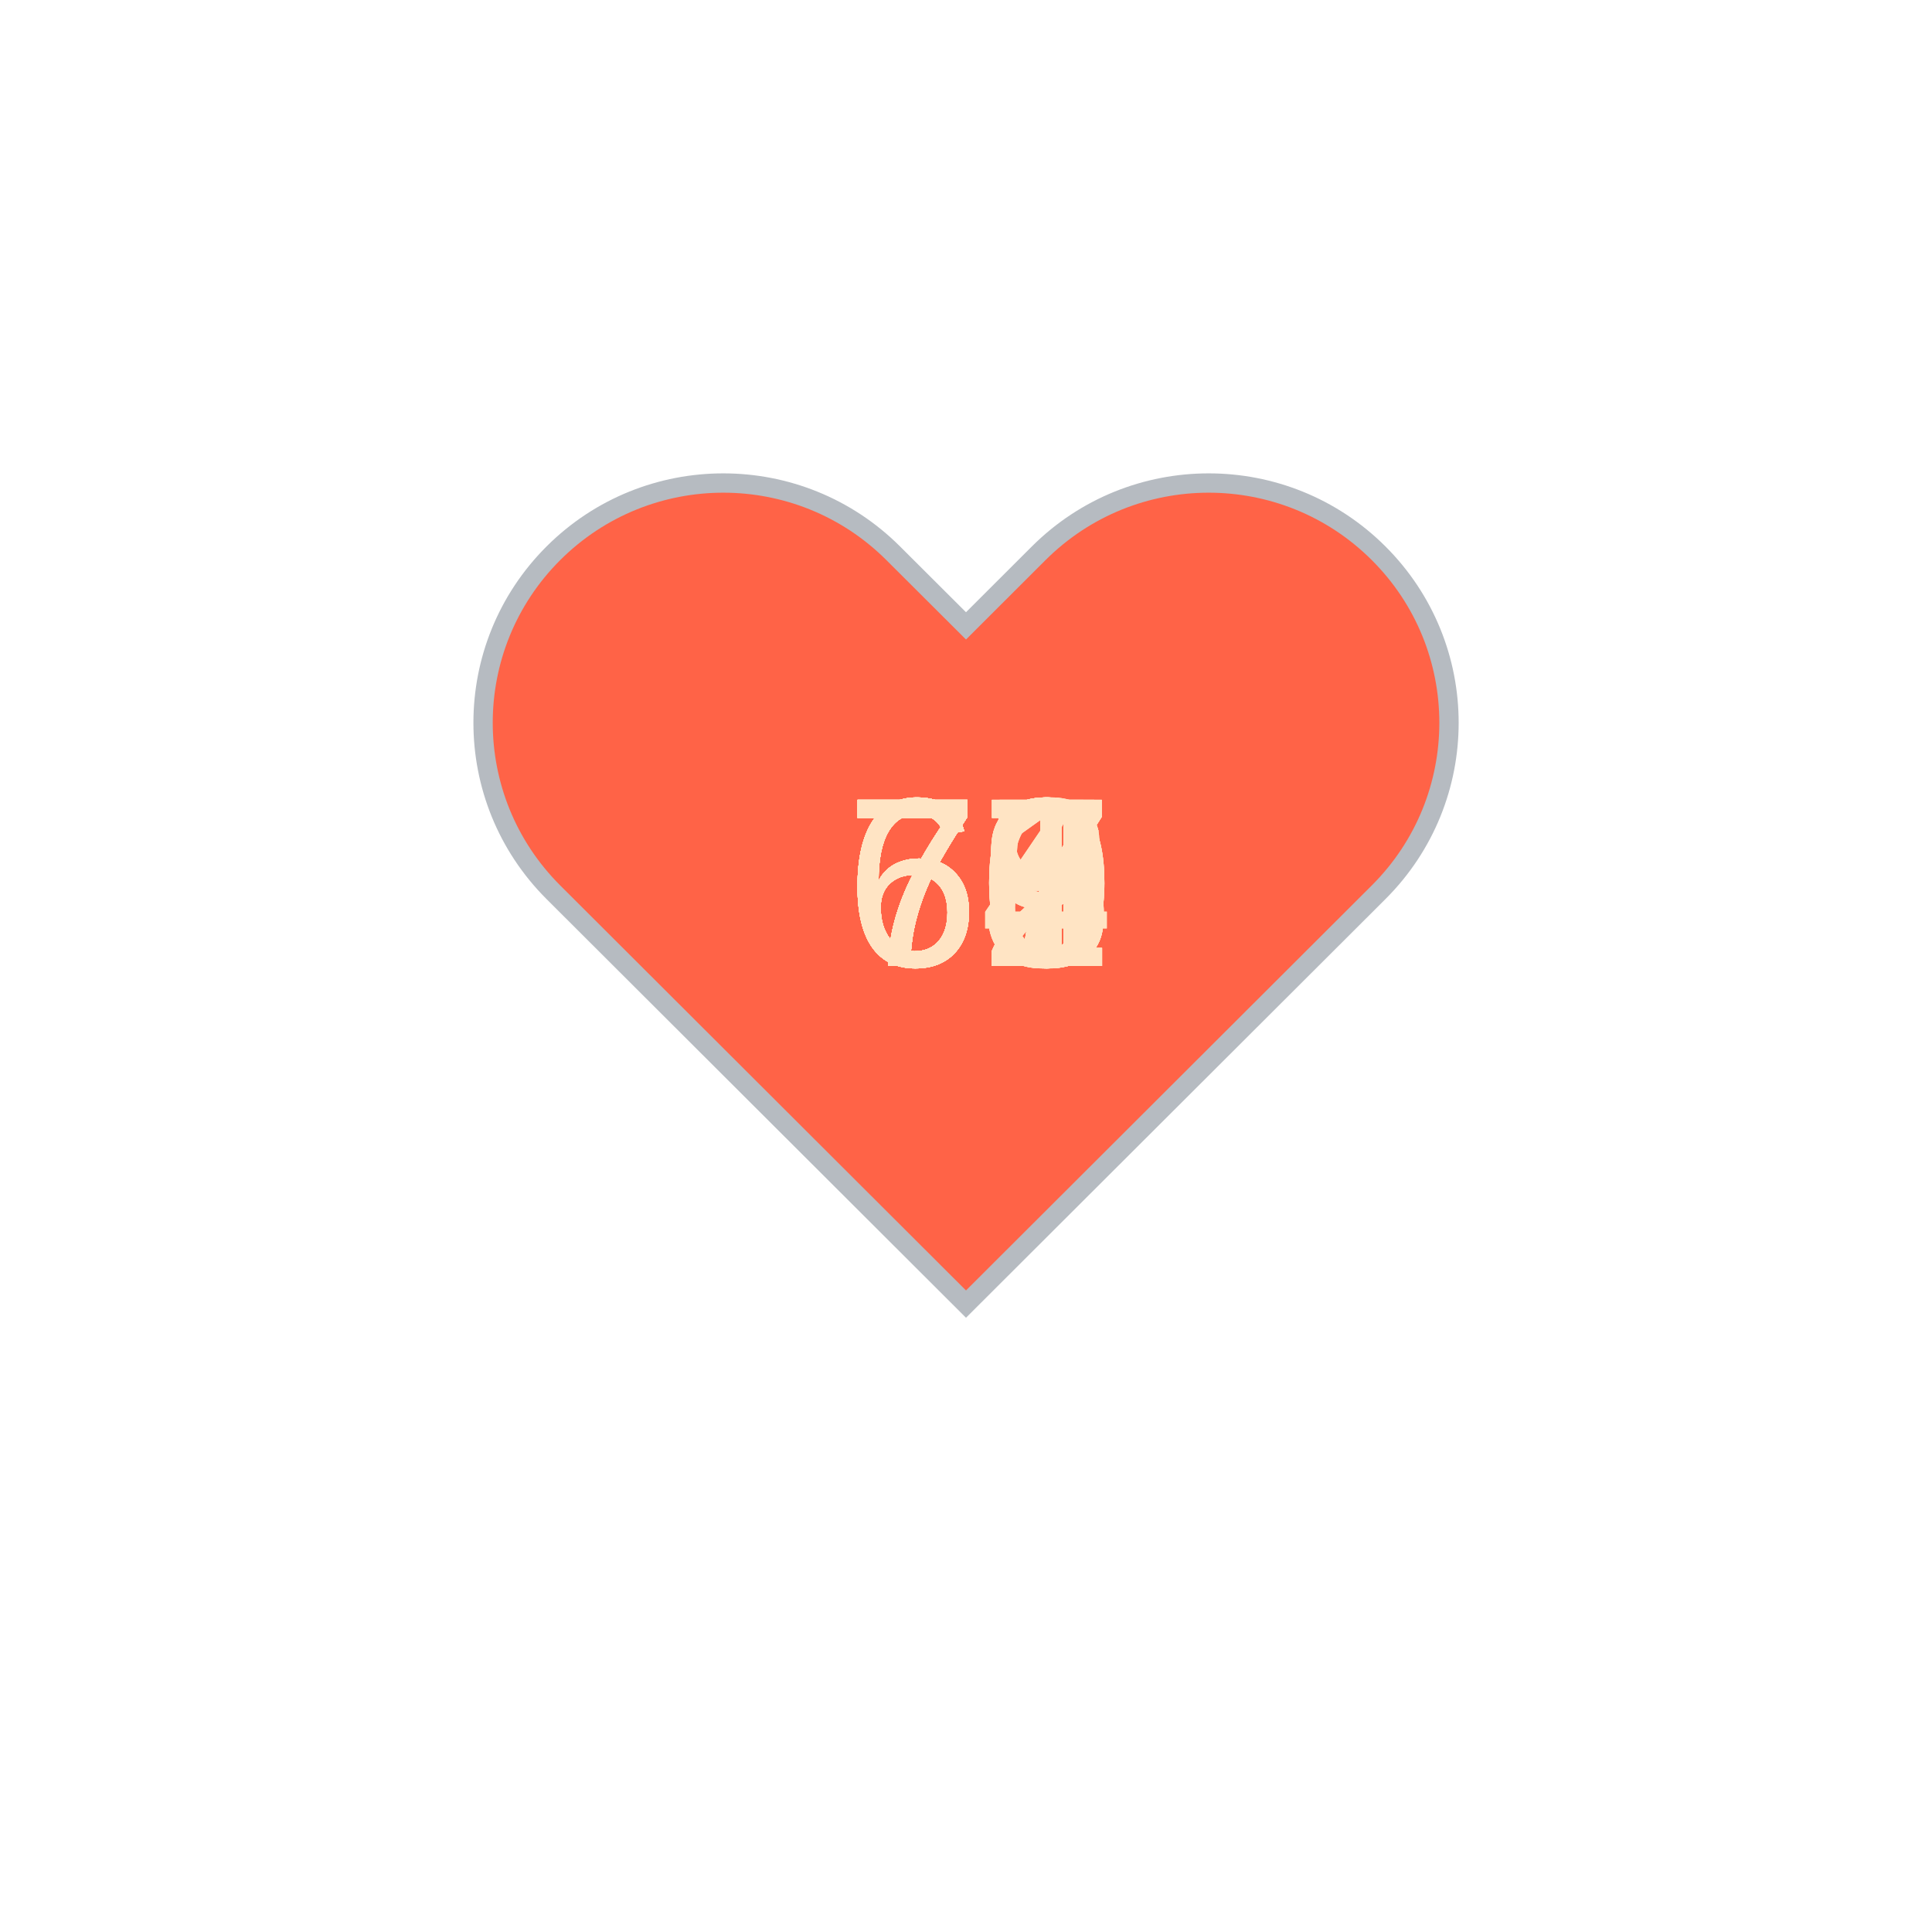
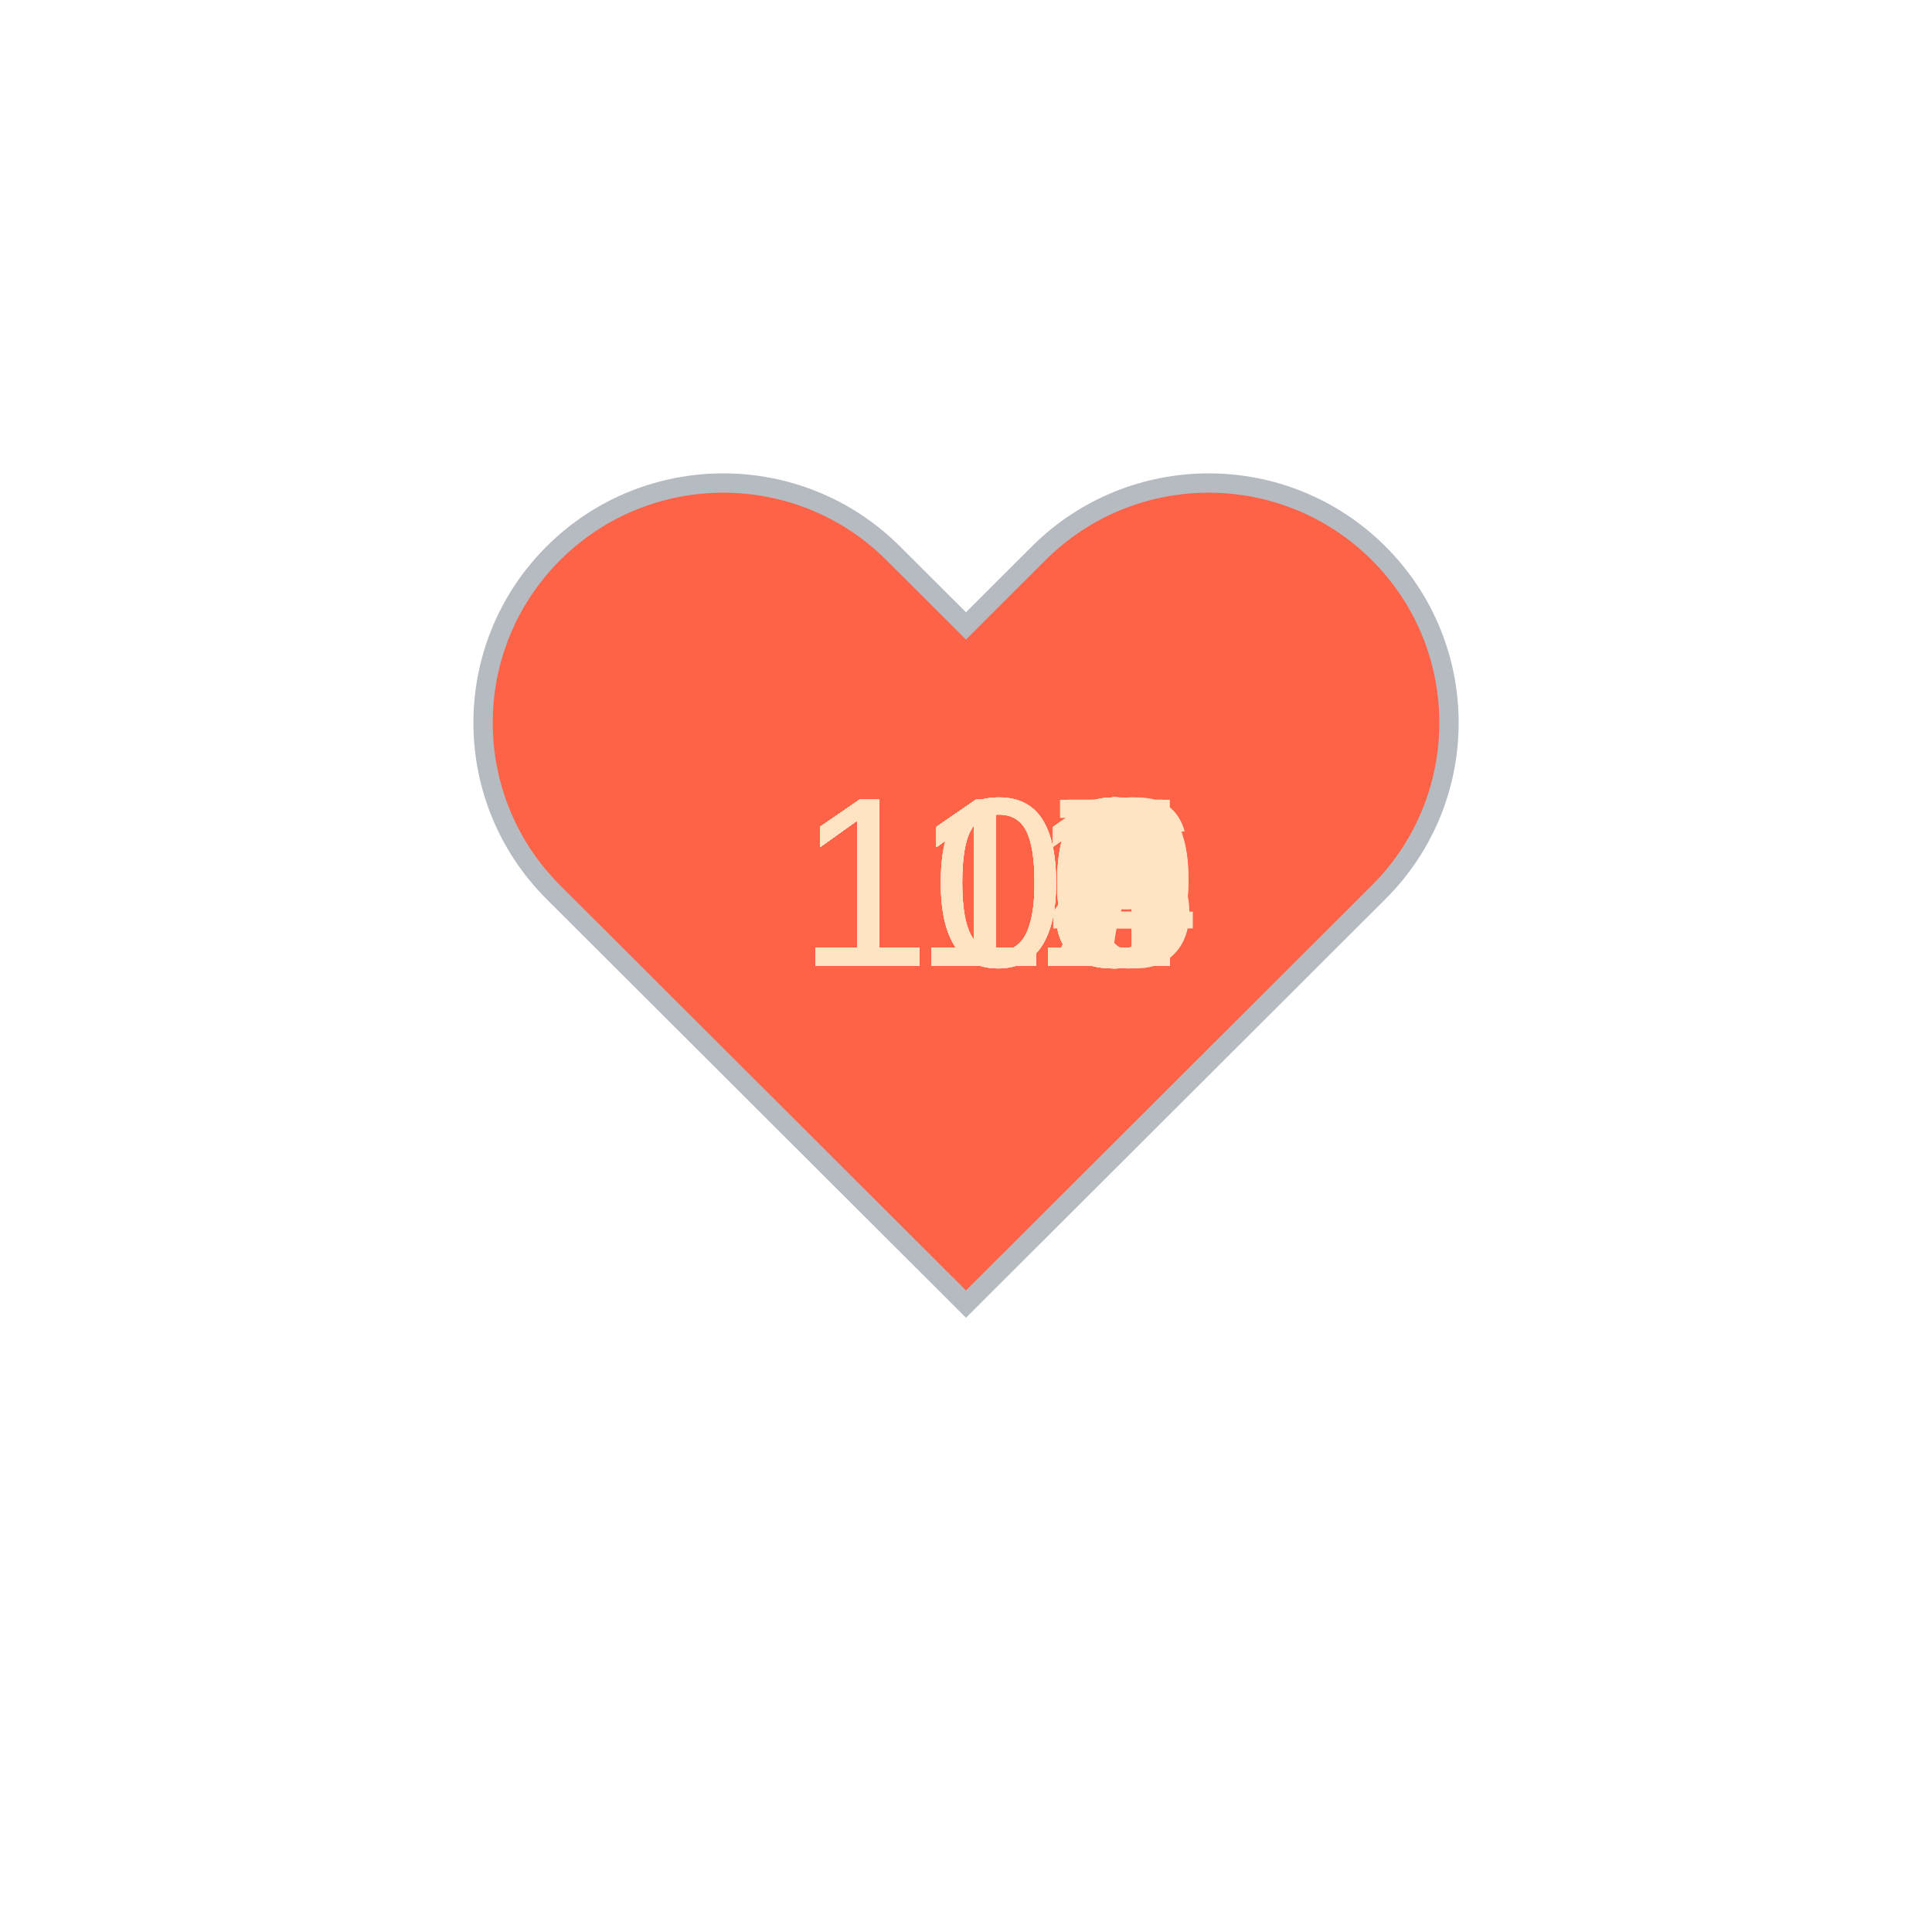
<svg xmlns="http://www.w3.org/2000/svg" baseProfile="full" height="150" version="1.1" viewBox="0,0,200,200" width="150">
  <defs />
  <g transform="translate(100 100)">
    <path d="M92.71,7.27L92.71,7.27c-9.71-9.69-25.46-9.69-35.18,0L50,14.79l-7.54-7.52C32.75-2.42,17-2.42,7.29,7.27v0 c-9.71,9.69-9.71,25.41,0,35.1L50,85l42.71-42.63C102.43,32.68,102.43,16.96,92.71,7.27z" fill="tomato" stroke="#B6BBC1" stroke-width="2" transform="translate(-50 -50)" />
    <animateTransform additive="sum" attributeName="transform" dur="1.2s" repeatCount="indefinite" type="scale" values="1; 1.5; 1.25; 1.5; 1.5; 1;" />
-     <text fill="bisque" style="font-size:25px; font-family:Arial" transform="translate(-12.5 0)">62<animate attributeName="visibility" dur="36.0s" keyTimes="0;0.03;0.07;0.1;0.13;0.17;0.2;0.23;0.27;0.3;0.33;0.37;0.4;0.43;0.47;0.5;0.53;0.57;0.6;0.63;0.67;0.7;0.73;0.77;0.8;0.83;0.87;0.9;0.93;0.97;1.0" repeatCount="indefinite" values="visible;hidden;hidden;hidden;hidden;hidden;hidden;hidden;hidden;hidden;hidden;hidden;hidden;hidden;hidden;hidden;hidden;hidden;hidden;hidden;hidden;hidden;hidden;hidden;hidden;hidden;hidden;hidden;hidden;hidden;hidden" />
+     <text fill="bisque" style="font-size:25px; font-family:Arial" transform="translate(-17.5 0)">113<animate attributeName="visibility" dur="36.0s" keyTimes="0;0.03;0.07;0.1;0.13;0.17;0.2;0.23;0.27;0.3;0.33;0.37;0.4;0.43;0.47;0.5;0.53;0.57;0.6;0.63;0.67;0.7;0.73;0.77;0.8;0.83;0.87;0.9;0.93;0.97;1.0" repeatCount="indefinite" values="visible;hidden;hidden;hidden;hidden;hidden;hidden;hidden;hidden;hidden;hidden;hidden;hidden;hidden;hidden;hidden;hidden;hidden;hidden;hidden;hidden;hidden;hidden;hidden;hidden;hidden;hidden;hidden;hidden;hidden;hidden" />
    </text>
-     <text fill="bisque" style="font-size:25px; font-family:Arial" transform="translate(-12.5 0)">74<animate attributeName="visibility" dur="36.0s" keyTimes="0;0.03;0.07;0.1;0.13;0.17;0.2;0.23;0.27;0.3;0.33;0.37;0.4;0.43;0.47;0.5;0.53;0.57;0.6;0.63;0.67;0.7;0.73;0.77;0.8;0.83;0.87;0.9;0.93;0.97;1.0" repeatCount="indefinite" values="hidden;visible;hidden;hidden;hidden;hidden;hidden;hidden;hidden;hidden;hidden;hidden;hidden;hidden;hidden;hidden;hidden;hidden;hidden;hidden;hidden;hidden;hidden;hidden;hidden;hidden;hidden;hidden;hidden;hidden;hidden" />
+     <text fill="bisque" style="font-size:25px; font-family:Arial" transform="translate(-17.5 0)">115<animate attributeName="visibility" dur="36.0s" keyTimes="0;0.03;0.07;0.1;0.13;0.17;0.2;0.23;0.27;0.3;0.33;0.37;0.4;0.43;0.47;0.5;0.53;0.57;0.6;0.63;0.67;0.7;0.73;0.77;0.8;0.83;0.87;0.9;0.93;0.97;1.0" repeatCount="indefinite" values="hidden;visible;hidden;hidden;hidden;hidden;hidden;hidden;hidden;hidden;hidden;hidden;hidden;hidden;hidden;hidden;hidden;hidden;hidden;hidden;hidden;hidden;hidden;hidden;hidden;hidden;hidden;hidden;hidden;hidden;hidden" />
    </text>
-     <text fill="bisque" style="font-size:25px; font-family:Arial" transform="translate(-12.5 0)">73<animate attributeName="visibility" dur="36.0s" keyTimes="0;0.03;0.07;0.1;0.13;0.17;0.2;0.23;0.27;0.3;0.33;0.37;0.4;0.43;0.47;0.5;0.53;0.57;0.6;0.63;0.67;0.7;0.73;0.77;0.8;0.83;0.87;0.9;0.93;0.97;1.0" repeatCount="indefinite" values="hidden;hidden;visible;hidden;hidden;hidden;hidden;hidden;hidden;hidden;hidden;hidden;hidden;hidden;hidden;hidden;hidden;hidden;hidden;hidden;hidden;hidden;hidden;hidden;hidden;hidden;hidden;hidden;hidden;hidden;hidden" />
+     <text fill="bisque" style="font-size:25px; font-family:Arial" transform="translate(-17.5 0)">113<animate attributeName="visibility" dur="36.0s" keyTimes="0;0.03;0.07;0.1;0.13;0.17;0.2;0.23;0.27;0.3;0.33;0.37;0.4;0.43;0.47;0.5;0.53;0.57;0.6;0.63;0.67;0.7;0.73;0.77;0.8;0.83;0.87;0.9;0.93;0.97;1.0" repeatCount="indefinite" values="hidden;hidden;visible;hidden;hidden;hidden;hidden;hidden;hidden;hidden;hidden;hidden;hidden;hidden;hidden;hidden;hidden;hidden;hidden;hidden;hidden;hidden;hidden;hidden;hidden;hidden;hidden;hidden;hidden;hidden;hidden" />
    </text>
-     <text fill="bisque" style="font-size:25px; font-family:Arial" transform="translate(-12.5 0)">70<animate attributeName="visibility" dur="36.0s" keyTimes="0;0.03;0.07;0.1;0.13;0.17;0.2;0.23;0.27;0.3;0.33;0.37;0.4;0.43;0.47;0.5;0.53;0.57;0.6;0.63;0.67;0.7;0.73;0.77;0.8;0.83;0.87;0.9;0.93;0.97;1.0" repeatCount="indefinite" values="hidden;hidden;hidden;visible;hidden;hidden;hidden;hidden;hidden;hidden;hidden;hidden;hidden;hidden;hidden;hidden;hidden;hidden;hidden;hidden;hidden;hidden;hidden;hidden;hidden;hidden;hidden;hidden;hidden;hidden;hidden" />
+     <text fill="bisque" style="font-size:25px; font-family:Arial" transform="translate(-17.5 0)">109<animate attributeName="visibility" dur="36.0s" keyTimes="0;0.03;0.07;0.1;0.13;0.17;0.2;0.23;0.27;0.3;0.33;0.37;0.4;0.43;0.47;0.5;0.53;0.57;0.6;0.63;0.67;0.7;0.73;0.77;0.8;0.83;0.87;0.9;0.93;0.97;1.0" repeatCount="indefinite" values="hidden;hidden;hidden;visible;hidden;hidden;hidden;hidden;hidden;hidden;hidden;hidden;hidden;hidden;hidden;hidden;hidden;hidden;hidden;hidden;hidden;hidden;hidden;hidden;hidden;hidden;hidden;hidden;hidden;hidden;hidden" />
    </text>
-     <text fill="bisque" style="font-size:25px; font-family:Arial" transform="translate(-12.5 0)">73<animate attributeName="visibility" dur="36.0s" keyTimes="0;0.03;0.07;0.1;0.13;0.17;0.2;0.23;0.27;0.3;0.33;0.37;0.4;0.43;0.47;0.5;0.53;0.57;0.6;0.63;0.67;0.7;0.73;0.77;0.8;0.83;0.87;0.9;0.93;0.97;1.0" repeatCount="indefinite" values="hidden;hidden;hidden;hidden;visible;hidden;hidden;hidden;hidden;hidden;hidden;hidden;hidden;hidden;hidden;hidden;hidden;hidden;hidden;hidden;hidden;hidden;hidden;hidden;hidden;hidden;hidden;hidden;hidden;hidden;hidden" />
+     <text fill="bisque" style="font-size:25px; font-family:Arial" transform="translate(-17.5 0)">112<animate attributeName="visibility" dur="36.0s" keyTimes="0;0.03;0.07;0.1;0.13;0.17;0.2;0.23;0.27;0.3;0.33;0.37;0.4;0.43;0.47;0.5;0.53;0.57;0.6;0.63;0.67;0.7;0.73;0.77;0.8;0.83;0.87;0.9;0.93;0.97;1.0" repeatCount="indefinite" values="hidden;hidden;hidden;hidden;visible;hidden;hidden;hidden;hidden;hidden;hidden;hidden;hidden;hidden;hidden;hidden;hidden;hidden;hidden;hidden;hidden;hidden;hidden;hidden;hidden;hidden;hidden;hidden;hidden;hidden;hidden" />
    </text>
-     <text fill="bisque" style="font-size:25px; font-family:Arial" transform="translate(-12.5 0)">71<animate attributeName="visibility" dur="36.0s" keyTimes="0;0.03;0.07;0.1;0.13;0.17;0.2;0.23;0.27;0.3;0.33;0.37;0.4;0.43;0.47;0.5;0.53;0.57;0.6;0.63;0.67;0.7;0.73;0.77;0.8;0.83;0.87;0.9;0.93;0.97;1.0" repeatCount="indefinite" values="hidden;hidden;hidden;hidden;hidden;visible;hidden;hidden;hidden;hidden;hidden;hidden;hidden;hidden;hidden;hidden;hidden;hidden;hidden;hidden;hidden;hidden;hidden;hidden;hidden;hidden;hidden;hidden;hidden;hidden;hidden" />
+     <text fill="bisque" style="font-size:25px; font-family:Arial" transform="translate(-17.5 0)">112<animate attributeName="visibility" dur="36.0s" keyTimes="0;0.03;0.07;0.1;0.13;0.17;0.2;0.23;0.27;0.3;0.33;0.37;0.4;0.43;0.47;0.5;0.53;0.57;0.6;0.63;0.67;0.7;0.73;0.77;0.8;0.83;0.87;0.9;0.93;0.97;1.0" repeatCount="indefinite" values="hidden;hidden;hidden;hidden;hidden;visible;hidden;hidden;hidden;hidden;hidden;hidden;hidden;hidden;hidden;hidden;hidden;hidden;hidden;hidden;hidden;hidden;hidden;hidden;hidden;hidden;hidden;hidden;hidden;hidden;hidden" />
    </text>
-     <text fill="bisque" style="font-size:25px; font-family:Arial" transform="translate(-12.5 0)">71<animate attributeName="visibility" dur="36.0s" keyTimes="0;0.03;0.07;0.1;0.13;0.17;0.2;0.23;0.27;0.3;0.33;0.37;0.4;0.43;0.47;0.5;0.53;0.57;0.6;0.63;0.67;0.7;0.73;0.77;0.8;0.83;0.87;0.9;0.93;0.97;1.0" repeatCount="indefinite" values="hidden;hidden;hidden;hidden;hidden;hidden;visible;hidden;hidden;hidden;hidden;hidden;hidden;hidden;hidden;hidden;hidden;hidden;hidden;hidden;hidden;hidden;hidden;hidden;hidden;hidden;hidden;hidden;hidden;hidden;hidden" />
+     <text fill="bisque" style="font-size:25px; font-family:Arial" transform="translate(-17.5 0)">112<animate attributeName="visibility" dur="36.0s" keyTimes="0;0.03;0.07;0.1;0.13;0.17;0.2;0.23;0.27;0.3;0.33;0.37;0.4;0.43;0.47;0.5;0.53;0.57;0.6;0.63;0.67;0.7;0.73;0.77;0.8;0.83;0.87;0.9;0.93;0.97;1.0" repeatCount="indefinite" values="hidden;hidden;hidden;hidden;hidden;hidden;visible;hidden;hidden;hidden;hidden;hidden;hidden;hidden;hidden;hidden;hidden;hidden;hidden;hidden;hidden;hidden;hidden;hidden;hidden;hidden;hidden;hidden;hidden;hidden;hidden" />
    </text>
-     <text fill="bisque" style="font-size:25px; font-family:Arial" transform="translate(-12.5 0)">78<animate attributeName="visibility" dur="36.0s" keyTimes="0;0.03;0.07;0.1;0.13;0.17;0.2;0.23;0.27;0.3;0.33;0.37;0.4;0.43;0.47;0.5;0.53;0.57;0.6;0.63;0.67;0.7;0.73;0.77;0.8;0.83;0.87;0.9;0.93;0.97;1.0" repeatCount="indefinite" values="hidden;hidden;hidden;hidden;hidden;hidden;hidden;visible;hidden;hidden;hidden;hidden;hidden;hidden;hidden;hidden;hidden;hidden;hidden;hidden;hidden;hidden;hidden;hidden;hidden;hidden;hidden;hidden;hidden;hidden;hidden" />
+     <text fill="bisque" style="font-size:25px; font-family:Arial" transform="translate(-17.5 0)">112<animate attributeName="visibility" dur="36.0s" keyTimes="0;0.03;0.07;0.1;0.13;0.17;0.2;0.23;0.27;0.3;0.33;0.37;0.4;0.43;0.47;0.5;0.53;0.57;0.6;0.63;0.67;0.7;0.73;0.77;0.8;0.83;0.87;0.9;0.93;0.97;1.0" repeatCount="indefinite" values="hidden;hidden;hidden;hidden;hidden;hidden;hidden;visible;hidden;hidden;hidden;hidden;hidden;hidden;hidden;hidden;hidden;hidden;hidden;hidden;hidden;hidden;hidden;hidden;hidden;hidden;hidden;hidden;hidden;hidden;hidden" />
    </text>
-     <text fill="bisque" style="font-size:25px; font-family:Arial" transform="translate(-12.5 0)">75<animate attributeName="visibility" dur="36.0s" keyTimes="0;0.03;0.07;0.1;0.13;0.17;0.2;0.23;0.27;0.3;0.33;0.37;0.4;0.43;0.47;0.5;0.53;0.57;0.6;0.63;0.67;0.7;0.73;0.77;0.8;0.83;0.87;0.9;0.93;0.97;1.0" repeatCount="indefinite" values="hidden;hidden;hidden;hidden;hidden;hidden;hidden;hidden;visible;hidden;hidden;hidden;hidden;hidden;hidden;hidden;hidden;hidden;hidden;hidden;hidden;hidden;hidden;hidden;hidden;hidden;hidden;hidden;hidden;hidden;hidden" />
+     <text fill="bisque" style="font-size:25px; font-family:Arial" transform="translate(-17.5 0)">113<animate attributeName="visibility" dur="36.0s" keyTimes="0;0.03;0.07;0.1;0.13;0.17;0.2;0.23;0.27;0.3;0.33;0.37;0.4;0.43;0.47;0.5;0.53;0.57;0.6;0.63;0.67;0.7;0.73;0.77;0.8;0.83;0.87;0.9;0.93;0.97;1.0" repeatCount="indefinite" values="hidden;hidden;hidden;hidden;hidden;hidden;hidden;hidden;visible;hidden;hidden;hidden;hidden;hidden;hidden;hidden;hidden;hidden;hidden;hidden;hidden;hidden;hidden;hidden;hidden;hidden;hidden;hidden;hidden;hidden;hidden" />
    </text>
-     <text fill="bisque" style="font-size:25px; font-family:Arial" transform="translate(-12.5 0)">66<animate attributeName="visibility" dur="36.0s" keyTimes="0;0.03;0.07;0.1;0.13;0.17;0.2;0.23;0.27;0.3;0.33;0.37;0.4;0.43;0.47;0.5;0.53;0.57;0.6;0.63;0.67;0.7;0.73;0.77;0.8;0.83;0.87;0.9;0.93;0.97;1.0" repeatCount="indefinite" values="hidden;hidden;hidden;hidden;hidden;hidden;hidden;hidden;hidden;visible;hidden;hidden;hidden;hidden;hidden;hidden;hidden;hidden;hidden;hidden;hidden;hidden;hidden;hidden;hidden;hidden;hidden;hidden;hidden;hidden;hidden" />
+     <text fill="bisque" style="font-size:25px; font-family:Arial" transform="translate(-17.5 0)">114<animate attributeName="visibility" dur="36.0s" keyTimes="0;0.03;0.07;0.1;0.13;0.17;0.2;0.23;0.27;0.3;0.33;0.37;0.4;0.43;0.47;0.5;0.53;0.57;0.6;0.63;0.67;0.7;0.73;0.77;0.8;0.83;0.87;0.9;0.93;0.97;1.0" repeatCount="indefinite" values="hidden;hidden;hidden;hidden;hidden;hidden;hidden;hidden;hidden;visible;hidden;hidden;hidden;hidden;hidden;hidden;hidden;hidden;hidden;hidden;hidden;hidden;hidden;hidden;hidden;hidden;hidden;hidden;hidden;hidden;hidden" />
    </text>
-     <text fill="bisque" style="font-size:25px; font-family:Arial" transform="translate(-12.5 0)">73<animate attributeName="visibility" dur="36.0s" keyTimes="0;0.03;0.07;0.1;0.13;0.17;0.2;0.23;0.27;0.3;0.33;0.37;0.4;0.43;0.47;0.5;0.53;0.57;0.6;0.63;0.67;0.7;0.73;0.77;0.8;0.83;0.87;0.9;0.93;0.97;1.0" repeatCount="indefinite" values="hidden;hidden;hidden;hidden;hidden;hidden;hidden;hidden;hidden;hidden;visible;hidden;hidden;hidden;hidden;hidden;hidden;hidden;hidden;hidden;hidden;hidden;hidden;hidden;hidden;hidden;hidden;hidden;hidden;hidden;hidden" />
+     <text fill="bisque" style="font-size:25px; font-family:Arial" transform="translate(-17.5 0)">111<animate attributeName="visibility" dur="36.0s" keyTimes="0;0.03;0.07;0.1;0.13;0.17;0.2;0.23;0.27;0.3;0.33;0.37;0.4;0.43;0.47;0.5;0.53;0.57;0.6;0.63;0.67;0.7;0.73;0.77;0.8;0.83;0.87;0.9;0.93;0.97;1.0" repeatCount="indefinite" values="hidden;hidden;hidden;hidden;hidden;hidden;hidden;hidden;hidden;hidden;visible;hidden;hidden;hidden;hidden;hidden;hidden;hidden;hidden;hidden;hidden;hidden;hidden;hidden;hidden;hidden;hidden;hidden;hidden;hidden;hidden" />
    </text>
-     <text fill="bisque" style="font-size:25px; font-family:Arial" transform="translate(-12.5 0)">73<animate attributeName="visibility" dur="36.0s" keyTimes="0;0.03;0.07;0.1;0.13;0.17;0.2;0.23;0.27;0.3;0.33;0.37;0.4;0.43;0.47;0.5;0.53;0.57;0.6;0.63;0.67;0.7;0.73;0.77;0.8;0.83;0.87;0.9;0.93;0.97;1.0" repeatCount="indefinite" values="hidden;hidden;hidden;hidden;hidden;hidden;hidden;hidden;hidden;hidden;hidden;visible;hidden;hidden;hidden;hidden;hidden;hidden;hidden;hidden;hidden;hidden;hidden;hidden;hidden;hidden;hidden;hidden;hidden;hidden;hidden" />
+     <text fill="bisque" style="font-size:25px; font-family:Arial" transform="translate(-17.5 0)">110<animate attributeName="visibility" dur="36.0s" keyTimes="0;0.03;0.07;0.1;0.13;0.17;0.2;0.23;0.27;0.3;0.33;0.37;0.4;0.43;0.47;0.5;0.53;0.57;0.6;0.63;0.67;0.7;0.73;0.77;0.8;0.83;0.87;0.9;0.93;0.97;1.0" repeatCount="indefinite" values="hidden;hidden;hidden;hidden;hidden;hidden;hidden;hidden;hidden;hidden;hidden;visible;hidden;hidden;hidden;hidden;hidden;hidden;hidden;hidden;hidden;hidden;hidden;hidden;hidden;hidden;hidden;hidden;hidden;hidden;hidden" />
    </text>
-     <text fill="bisque" style="font-size:25px; font-family:Arial" transform="translate(-12.5 0)">75<animate attributeName="visibility" dur="36.0s" keyTimes="0;0.03;0.07;0.1;0.13;0.17;0.2;0.23;0.27;0.3;0.33;0.37;0.4;0.43;0.47;0.5;0.53;0.57;0.6;0.63;0.67;0.7;0.73;0.77;0.8;0.83;0.87;0.9;0.93;0.97;1.0" repeatCount="indefinite" values="hidden;hidden;hidden;hidden;hidden;hidden;hidden;hidden;hidden;hidden;hidden;hidden;visible;hidden;hidden;hidden;hidden;hidden;hidden;hidden;hidden;hidden;hidden;hidden;hidden;hidden;hidden;hidden;hidden;hidden;hidden" />
+     <text fill="bisque" style="font-size:25px; font-family:Arial" transform="translate(-17.5 0)">109<animate attributeName="visibility" dur="36.0s" keyTimes="0;0.03;0.07;0.1;0.13;0.17;0.2;0.23;0.27;0.3;0.33;0.37;0.4;0.43;0.47;0.5;0.53;0.57;0.6;0.63;0.67;0.7;0.73;0.77;0.8;0.83;0.87;0.9;0.93;0.97;1.0" repeatCount="indefinite" values="hidden;hidden;hidden;hidden;hidden;hidden;hidden;hidden;hidden;hidden;hidden;hidden;visible;hidden;hidden;hidden;hidden;hidden;hidden;hidden;hidden;hidden;hidden;hidden;hidden;hidden;hidden;hidden;hidden;hidden;hidden" />
    </text>
-     <text fill="bisque" style="font-size:25px; font-family:Arial" transform="translate(-12.5 0)">67<animate attributeName="visibility" dur="36.0s" keyTimes="0;0.03;0.07;0.1;0.13;0.17;0.2;0.23;0.27;0.3;0.33;0.37;0.4;0.43;0.47;0.5;0.53;0.57;0.6;0.63;0.67;0.7;0.73;0.77;0.8;0.83;0.87;0.9;0.93;0.97;1.0" repeatCount="indefinite" values="hidden;hidden;hidden;hidden;hidden;hidden;hidden;hidden;hidden;hidden;hidden;hidden;hidden;visible;hidden;hidden;hidden;hidden;hidden;hidden;hidden;hidden;hidden;hidden;hidden;hidden;hidden;hidden;hidden;hidden;hidden" />
+     <text fill="bisque" style="font-size:25px; font-family:Arial" transform="translate(-17.5 0)">110<animate attributeName="visibility" dur="36.0s" keyTimes="0;0.03;0.07;0.1;0.13;0.17;0.2;0.23;0.27;0.3;0.33;0.37;0.4;0.43;0.47;0.5;0.53;0.57;0.6;0.63;0.67;0.7;0.73;0.77;0.8;0.83;0.87;0.9;0.93;0.97;1.0" repeatCount="indefinite" values="hidden;hidden;hidden;hidden;hidden;hidden;hidden;hidden;hidden;hidden;hidden;hidden;hidden;visible;hidden;hidden;hidden;hidden;hidden;hidden;hidden;hidden;hidden;hidden;hidden;hidden;hidden;hidden;hidden;hidden;hidden" />
    </text>
-     <text fill="bisque" style="font-size:25px; font-family:Arial" transform="translate(-12.5 0)">64<animate attributeName="visibility" dur="36.0s" keyTimes="0;0.03;0.07;0.1;0.13;0.17;0.2;0.23;0.27;0.3;0.33;0.37;0.4;0.43;0.47;0.5;0.53;0.57;0.6;0.63;0.67;0.7;0.73;0.77;0.8;0.83;0.87;0.9;0.93;0.97;1.0" repeatCount="indefinite" values="hidden;hidden;hidden;hidden;hidden;hidden;hidden;hidden;hidden;hidden;hidden;hidden;hidden;hidden;visible;hidden;hidden;hidden;hidden;hidden;hidden;hidden;hidden;hidden;hidden;hidden;hidden;hidden;hidden;hidden;hidden" />
+     <text fill="bisque" style="font-size:25px; font-family:Arial" transform="translate(-17.5 0)">112<animate attributeName="visibility" dur="36.0s" keyTimes="0;0.03;0.07;0.1;0.13;0.17;0.2;0.23;0.27;0.3;0.33;0.37;0.4;0.43;0.47;0.5;0.53;0.57;0.6;0.63;0.67;0.7;0.73;0.77;0.8;0.83;0.87;0.9;0.93;0.97;1.0" repeatCount="indefinite" values="hidden;hidden;hidden;hidden;hidden;hidden;hidden;hidden;hidden;hidden;hidden;hidden;hidden;hidden;visible;hidden;hidden;hidden;hidden;hidden;hidden;hidden;hidden;hidden;hidden;hidden;hidden;hidden;hidden;hidden;hidden" />
    </text>
-     <text fill="bisque" style="font-size:25px; font-family:Arial" transform="translate(-12.5 0)">67<animate attributeName="visibility" dur="36.0s" keyTimes="0;0.03;0.07;0.1;0.13;0.17;0.2;0.23;0.27;0.3;0.33;0.37;0.4;0.43;0.47;0.5;0.53;0.57;0.6;0.63;0.67;0.7;0.73;0.77;0.8;0.83;0.87;0.9;0.93;0.97;1.0" repeatCount="indefinite" values="hidden;hidden;hidden;hidden;hidden;hidden;hidden;hidden;hidden;hidden;hidden;hidden;hidden;hidden;hidden;visible;hidden;hidden;hidden;hidden;hidden;hidden;hidden;hidden;hidden;hidden;hidden;hidden;hidden;hidden;hidden" />
+     <text fill="bisque" style="font-size:25px; font-family:Arial" transform="translate(-17.5 0)">112<animate attributeName="visibility" dur="36.0s" keyTimes="0;0.03;0.07;0.1;0.13;0.17;0.2;0.23;0.27;0.3;0.33;0.37;0.4;0.43;0.47;0.5;0.53;0.57;0.6;0.63;0.67;0.7;0.73;0.77;0.8;0.83;0.87;0.9;0.93;0.97;1.0" repeatCount="indefinite" values="hidden;hidden;hidden;hidden;hidden;hidden;hidden;hidden;hidden;hidden;hidden;hidden;hidden;hidden;hidden;visible;hidden;hidden;hidden;hidden;hidden;hidden;hidden;hidden;hidden;hidden;hidden;hidden;hidden;hidden;hidden" />
    </text>
-     <text fill="bisque" style="font-size:25px; font-family:Arial" transform="translate(-12.5 0)">67<animate attributeName="visibility" dur="36.0s" keyTimes="0;0.03;0.07;0.1;0.13;0.17;0.2;0.23;0.27;0.3;0.33;0.37;0.4;0.43;0.47;0.5;0.53;0.57;0.6;0.63;0.67;0.7;0.73;0.77;0.8;0.83;0.87;0.9;0.93;0.97;1.0" repeatCount="indefinite" values="hidden;hidden;hidden;hidden;hidden;hidden;hidden;hidden;hidden;hidden;hidden;hidden;hidden;hidden;hidden;hidden;visible;hidden;hidden;hidden;hidden;hidden;hidden;hidden;hidden;hidden;hidden;hidden;hidden;hidden;hidden" />
+     <text fill="bisque" style="font-size:25px; font-family:Arial" transform="translate(-17.5 0)">112<animate attributeName="visibility" dur="36.0s" keyTimes="0;0.03;0.07;0.1;0.13;0.17;0.2;0.23;0.27;0.3;0.33;0.37;0.4;0.43;0.47;0.5;0.53;0.57;0.6;0.63;0.67;0.7;0.73;0.77;0.8;0.83;0.87;0.9;0.93;0.97;1.0" repeatCount="indefinite" values="hidden;hidden;hidden;hidden;hidden;hidden;hidden;hidden;hidden;hidden;hidden;hidden;hidden;hidden;hidden;hidden;visible;hidden;hidden;hidden;hidden;hidden;hidden;hidden;hidden;hidden;hidden;hidden;hidden;hidden;hidden" />
    </text>
-     <text fill="bisque" style="font-size:25px; font-family:Arial" transform="translate(-12.5 0)">67<animate attributeName="visibility" dur="36.0s" keyTimes="0;0.03;0.07;0.1;0.13;0.17;0.2;0.23;0.27;0.3;0.33;0.37;0.4;0.43;0.47;0.5;0.53;0.57;0.6;0.63;0.67;0.7;0.73;0.77;0.8;0.83;0.87;0.9;0.93;0.97;1.0" repeatCount="indefinite" values="hidden;hidden;hidden;hidden;hidden;hidden;hidden;hidden;hidden;hidden;hidden;hidden;hidden;hidden;hidden;hidden;hidden;visible;hidden;hidden;hidden;hidden;hidden;hidden;hidden;hidden;hidden;hidden;hidden;hidden;hidden" />
+     <text fill="bisque" style="font-size:25px; font-family:Arial" transform="translate(-17.5 0)">110<animate attributeName="visibility" dur="36.0s" keyTimes="0;0.03;0.07;0.1;0.13;0.17;0.2;0.23;0.27;0.3;0.33;0.37;0.4;0.43;0.47;0.5;0.53;0.57;0.6;0.63;0.67;0.7;0.73;0.77;0.8;0.83;0.87;0.9;0.93;0.97;1.0" repeatCount="indefinite" values="hidden;hidden;hidden;hidden;hidden;hidden;hidden;hidden;hidden;hidden;hidden;hidden;hidden;hidden;hidden;hidden;hidden;visible;hidden;hidden;hidden;hidden;hidden;hidden;hidden;hidden;hidden;hidden;hidden;hidden;hidden" />
    </text>
-     <text fill="bisque" style="font-size:25px; font-family:Arial" transform="translate(-12.5 0)">66<animate attributeName="visibility" dur="36.0s" keyTimes="0;0.03;0.07;0.1;0.13;0.17;0.2;0.23;0.27;0.3;0.33;0.37;0.4;0.43;0.47;0.5;0.53;0.57;0.6;0.63;0.67;0.7;0.73;0.77;0.8;0.83;0.87;0.9;0.93;0.97;1.0" repeatCount="indefinite" values="hidden;hidden;hidden;hidden;hidden;hidden;hidden;hidden;hidden;hidden;hidden;hidden;hidden;hidden;hidden;hidden;hidden;hidden;visible;hidden;hidden;hidden;hidden;hidden;hidden;hidden;hidden;hidden;hidden;hidden;hidden" />
+     <text fill="bisque" style="font-size:25px; font-family:Arial" transform="translate(-17.5 0)">111<animate attributeName="visibility" dur="36.0s" keyTimes="0;0.03;0.07;0.1;0.13;0.17;0.2;0.23;0.27;0.3;0.33;0.37;0.4;0.43;0.47;0.5;0.53;0.57;0.6;0.63;0.67;0.7;0.73;0.77;0.8;0.83;0.87;0.9;0.93;0.97;1.0" repeatCount="indefinite" values="hidden;hidden;hidden;hidden;hidden;hidden;hidden;hidden;hidden;hidden;hidden;hidden;hidden;hidden;hidden;hidden;hidden;hidden;visible;hidden;hidden;hidden;hidden;hidden;hidden;hidden;hidden;hidden;hidden;hidden;hidden" />
    </text>
-     <text fill="bisque" style="font-size:25px; font-family:Arial" transform="translate(-12.5 0)">72<animate attributeName="visibility" dur="36.0s" keyTimes="0;0.03;0.07;0.1;0.13;0.17;0.2;0.23;0.27;0.3;0.33;0.37;0.4;0.43;0.47;0.5;0.53;0.57;0.6;0.63;0.67;0.7;0.73;0.77;0.8;0.83;0.87;0.9;0.93;0.97;1.0" repeatCount="indefinite" values="hidden;hidden;hidden;hidden;hidden;hidden;hidden;hidden;hidden;hidden;hidden;hidden;hidden;hidden;hidden;hidden;hidden;hidden;hidden;visible;hidden;hidden;hidden;hidden;hidden;hidden;hidden;hidden;hidden;hidden;hidden" />
+     <text fill="bisque" style="font-size:25px; font-family:Arial" transform="translate(-17.5 0)">111<animate attributeName="visibility" dur="36.0s" keyTimes="0;0.03;0.07;0.1;0.13;0.17;0.2;0.23;0.27;0.3;0.33;0.37;0.4;0.43;0.47;0.5;0.53;0.57;0.6;0.63;0.67;0.7;0.73;0.77;0.8;0.83;0.87;0.9;0.93;0.97;1.0" repeatCount="indefinite" values="hidden;hidden;hidden;hidden;hidden;hidden;hidden;hidden;hidden;hidden;hidden;hidden;hidden;hidden;hidden;hidden;hidden;hidden;hidden;visible;hidden;hidden;hidden;hidden;hidden;hidden;hidden;hidden;hidden;hidden;hidden" />
    </text>
-     <text fill="bisque" style="font-size:25px; font-family:Arial" transform="translate(-12.5 0)">72<animate attributeName="visibility" dur="36.0s" keyTimes="0;0.03;0.07;0.1;0.13;0.17;0.2;0.23;0.27;0.3;0.33;0.37;0.4;0.43;0.47;0.5;0.53;0.57;0.6;0.63;0.67;0.7;0.73;0.77;0.8;0.83;0.87;0.9;0.93;0.97;1.0" repeatCount="indefinite" values="hidden;hidden;hidden;hidden;hidden;hidden;hidden;hidden;hidden;hidden;hidden;hidden;hidden;hidden;hidden;hidden;hidden;hidden;hidden;hidden;visible;hidden;hidden;hidden;hidden;hidden;hidden;hidden;hidden;hidden;hidden" />
+     <text fill="bisque" style="font-size:25px; font-family:Arial" transform="translate(-17.5 0)">110<animate attributeName="visibility" dur="36.0s" keyTimes="0;0.03;0.07;0.1;0.13;0.17;0.2;0.23;0.27;0.3;0.33;0.37;0.4;0.43;0.47;0.5;0.53;0.57;0.6;0.63;0.67;0.7;0.73;0.77;0.8;0.83;0.87;0.9;0.93;0.97;1.0" repeatCount="indefinite" values="hidden;hidden;hidden;hidden;hidden;hidden;hidden;hidden;hidden;hidden;hidden;hidden;hidden;hidden;hidden;hidden;hidden;hidden;hidden;hidden;visible;hidden;hidden;hidden;hidden;hidden;hidden;hidden;hidden;hidden;hidden" />
    </text>
-     <text fill="bisque" style="font-size:25px; font-family:Arial" transform="translate(-12.5 0)">65<animate attributeName="visibility" dur="36.0s" keyTimes="0;0.03;0.07;0.1;0.13;0.17;0.2;0.23;0.27;0.3;0.33;0.37;0.4;0.43;0.47;0.5;0.53;0.57;0.6;0.63;0.67;0.7;0.73;0.77;0.8;0.83;0.87;0.9;0.93;0.97;1.0" repeatCount="indefinite" values="hidden;hidden;hidden;hidden;hidden;hidden;hidden;hidden;hidden;hidden;hidden;hidden;hidden;hidden;hidden;hidden;hidden;hidden;hidden;hidden;hidden;visible;hidden;hidden;hidden;hidden;hidden;hidden;hidden;hidden;hidden" />
+     <text fill="bisque" style="font-size:25px; font-family:Arial" transform="translate(-17.5 0)">115<animate attributeName="visibility" dur="36.0s" keyTimes="0;0.03;0.07;0.1;0.13;0.17;0.2;0.23;0.27;0.3;0.33;0.37;0.4;0.43;0.47;0.5;0.53;0.57;0.6;0.63;0.67;0.7;0.73;0.77;0.8;0.83;0.87;0.9;0.93;0.97;1.0" repeatCount="indefinite" values="hidden;hidden;hidden;hidden;hidden;hidden;hidden;hidden;hidden;hidden;hidden;hidden;hidden;hidden;hidden;hidden;hidden;hidden;hidden;hidden;hidden;visible;hidden;hidden;hidden;hidden;hidden;hidden;hidden;hidden;hidden" />
    </text>
-     <text fill="bisque" style="font-size:25px; font-family:Arial" transform="translate(-12.5 0)">70<animate attributeName="visibility" dur="36.0s" keyTimes="0;0.03;0.07;0.1;0.13;0.17;0.2;0.23;0.27;0.3;0.33;0.37;0.4;0.43;0.47;0.5;0.53;0.57;0.6;0.63;0.67;0.7;0.73;0.77;0.8;0.83;0.87;0.9;0.93;0.97;1.0" repeatCount="indefinite" values="hidden;hidden;hidden;hidden;hidden;hidden;hidden;hidden;hidden;hidden;hidden;hidden;hidden;hidden;hidden;hidden;hidden;hidden;hidden;hidden;hidden;hidden;visible;hidden;hidden;hidden;hidden;hidden;hidden;hidden;hidden" />
+     <text fill="bisque" style="font-size:25px; font-family:Arial" transform="translate(-17.5 0)">115<animate attributeName="visibility" dur="36.0s" keyTimes="0;0.03;0.07;0.1;0.13;0.17;0.2;0.23;0.27;0.3;0.33;0.37;0.4;0.43;0.47;0.5;0.53;0.57;0.6;0.63;0.67;0.7;0.73;0.77;0.8;0.83;0.87;0.9;0.93;0.97;1.0" repeatCount="indefinite" values="hidden;hidden;hidden;hidden;hidden;hidden;hidden;hidden;hidden;hidden;hidden;hidden;hidden;hidden;hidden;hidden;hidden;hidden;hidden;hidden;hidden;hidden;visible;hidden;hidden;hidden;hidden;hidden;hidden;hidden;hidden" />
    </text>
-     <text fill="bisque" style="font-size:25px; font-family:Arial" transform="translate(-12.5 0)">79<animate attributeName="visibility" dur="36.0s" keyTimes="0;0.03;0.07;0.1;0.13;0.17;0.2;0.23;0.27;0.3;0.33;0.37;0.4;0.43;0.47;0.5;0.53;0.57;0.6;0.63;0.67;0.7;0.73;0.77;0.8;0.83;0.87;0.9;0.93;0.97;1.0" repeatCount="indefinite" values="hidden;hidden;hidden;hidden;hidden;hidden;hidden;hidden;hidden;hidden;hidden;hidden;hidden;hidden;hidden;hidden;hidden;hidden;hidden;hidden;hidden;hidden;hidden;visible;hidden;hidden;hidden;hidden;hidden;hidden;hidden" />
+     <text fill="bisque" style="font-size:25px; font-family:Arial" transform="translate(-17.5 0)">116<animate attributeName="visibility" dur="36.0s" keyTimes="0;0.03;0.07;0.1;0.13;0.17;0.2;0.23;0.27;0.3;0.33;0.37;0.4;0.43;0.47;0.5;0.53;0.57;0.6;0.63;0.67;0.7;0.73;0.77;0.8;0.83;0.87;0.9;0.93;0.97;1.0" repeatCount="indefinite" values="hidden;hidden;hidden;hidden;hidden;hidden;hidden;hidden;hidden;hidden;hidden;hidden;hidden;hidden;hidden;hidden;hidden;hidden;hidden;hidden;hidden;hidden;hidden;visible;hidden;hidden;hidden;hidden;hidden;hidden;hidden" />
    </text>
-     <text fill="bisque" style="font-size:25px; font-family:Arial" transform="translate(-12.5 0)">79<animate attributeName="visibility" dur="36.0s" keyTimes="0;0.03;0.07;0.1;0.13;0.17;0.2;0.23;0.27;0.3;0.33;0.37;0.4;0.43;0.47;0.5;0.53;0.57;0.6;0.63;0.67;0.7;0.73;0.77;0.8;0.83;0.87;0.9;0.93;0.97;1.0" repeatCount="indefinite" values="hidden;hidden;hidden;hidden;hidden;hidden;hidden;hidden;hidden;hidden;hidden;hidden;hidden;hidden;hidden;hidden;hidden;hidden;hidden;hidden;hidden;hidden;hidden;hidden;visible;hidden;hidden;hidden;hidden;hidden;hidden" />
+     <text fill="bisque" style="font-size:25px; font-family:Arial" transform="translate(-17.5 0)">117<animate attributeName="visibility" dur="36.0s" keyTimes="0;0.03;0.07;0.1;0.13;0.17;0.2;0.23;0.27;0.3;0.33;0.37;0.4;0.43;0.47;0.5;0.53;0.57;0.6;0.63;0.67;0.7;0.73;0.77;0.8;0.83;0.87;0.9;0.93;0.97;1.0" repeatCount="indefinite" values="hidden;hidden;hidden;hidden;hidden;hidden;hidden;hidden;hidden;hidden;hidden;hidden;hidden;hidden;hidden;hidden;hidden;hidden;hidden;hidden;hidden;hidden;hidden;hidden;visible;hidden;hidden;hidden;hidden;hidden;hidden" />
    </text>
-     <text fill="bisque" style="font-size:25px; font-family:Arial" transform="translate(-12.5 0)">68<animate attributeName="visibility" dur="36.0s" keyTimes="0;0.03;0.07;0.1;0.13;0.17;0.2;0.23;0.27;0.3;0.33;0.37;0.4;0.43;0.47;0.5;0.53;0.57;0.6;0.63;0.67;0.7;0.73;0.77;0.8;0.83;0.87;0.9;0.93;0.97;1.0" repeatCount="indefinite" values="hidden;hidden;hidden;hidden;hidden;hidden;hidden;hidden;hidden;hidden;hidden;hidden;hidden;hidden;hidden;hidden;hidden;hidden;hidden;hidden;hidden;hidden;hidden;hidden;hidden;visible;hidden;hidden;hidden;hidden;hidden" />
+     <text fill="bisque" style="font-size:25px; font-family:Arial" transform="translate(-17.5 0)">118<animate attributeName="visibility" dur="36.0s" keyTimes="0;0.03;0.07;0.1;0.13;0.17;0.2;0.23;0.27;0.3;0.33;0.37;0.4;0.43;0.47;0.5;0.53;0.57;0.6;0.63;0.67;0.7;0.73;0.77;0.8;0.83;0.87;0.9;0.93;0.97;1.0" repeatCount="indefinite" values="hidden;hidden;hidden;hidden;hidden;hidden;hidden;hidden;hidden;hidden;hidden;hidden;hidden;hidden;hidden;hidden;hidden;hidden;hidden;hidden;hidden;hidden;hidden;hidden;hidden;visible;hidden;hidden;hidden;hidden;hidden" />
    </text>
-     <text fill="bisque" style="font-size:25px; font-family:Arial" transform="translate(-12.5 0)">70<animate attributeName="visibility" dur="36.0s" keyTimes="0;0.03;0.07;0.1;0.13;0.17;0.2;0.23;0.27;0.3;0.33;0.37;0.4;0.43;0.47;0.5;0.53;0.57;0.6;0.63;0.67;0.7;0.73;0.77;0.8;0.83;0.87;0.9;0.93;0.97;1.0" repeatCount="indefinite" values="hidden;hidden;hidden;hidden;hidden;hidden;hidden;hidden;hidden;hidden;hidden;hidden;hidden;hidden;hidden;hidden;hidden;hidden;hidden;hidden;hidden;hidden;hidden;hidden;hidden;hidden;visible;hidden;hidden;hidden;hidden" />
+     <text fill="bisque" style="font-size:25px; font-family:Arial" transform="translate(-17.5 0)">111<animate attributeName="visibility" dur="36.0s" keyTimes="0;0.03;0.07;0.1;0.13;0.17;0.2;0.23;0.27;0.3;0.33;0.37;0.4;0.43;0.47;0.5;0.53;0.57;0.6;0.63;0.67;0.7;0.73;0.77;0.8;0.83;0.87;0.9;0.93;0.97;1.0" repeatCount="indefinite" values="hidden;hidden;hidden;hidden;hidden;hidden;hidden;hidden;hidden;hidden;hidden;hidden;hidden;hidden;hidden;hidden;hidden;hidden;hidden;hidden;hidden;hidden;hidden;hidden;hidden;hidden;visible;hidden;hidden;hidden;hidden" />
    </text>
-     <text fill="bisque" style="font-size:25px; font-family:Arial" transform="translate(-12.5 0)">70<animate attributeName="visibility" dur="36.0s" keyTimes="0;0.03;0.07;0.1;0.13;0.17;0.2;0.23;0.27;0.3;0.33;0.37;0.4;0.43;0.47;0.5;0.53;0.57;0.6;0.63;0.67;0.7;0.73;0.77;0.8;0.83;0.87;0.9;0.93;0.97;1.0" repeatCount="indefinite" values="hidden;hidden;hidden;hidden;hidden;hidden;hidden;hidden;hidden;hidden;hidden;hidden;hidden;hidden;hidden;hidden;hidden;hidden;hidden;hidden;hidden;hidden;hidden;hidden;hidden;hidden;hidden;visible;hidden;hidden;hidden" />
+     <text fill="bisque" style="font-size:25px; font-family:Arial" transform="translate(-17.5 0)">115<animate attributeName="visibility" dur="36.0s" keyTimes="0;0.03;0.07;0.1;0.13;0.17;0.2;0.23;0.27;0.3;0.33;0.37;0.4;0.43;0.47;0.5;0.53;0.57;0.6;0.63;0.67;0.7;0.73;0.77;0.8;0.83;0.87;0.9;0.93;0.97;1.0" repeatCount="indefinite" values="hidden;hidden;hidden;hidden;hidden;hidden;hidden;hidden;hidden;hidden;hidden;hidden;hidden;hidden;hidden;hidden;hidden;hidden;hidden;hidden;hidden;hidden;hidden;hidden;hidden;hidden;hidden;visible;hidden;hidden;hidden" />
    </text>
-     <text fill="bisque" style="font-size:25px; font-family:Arial" transform="translate(-12.5 0)">69<animate attributeName="visibility" dur="36.0s" keyTimes="0;0.03;0.07;0.1;0.13;0.17;0.2;0.23;0.27;0.3;0.33;0.37;0.4;0.43;0.47;0.5;0.53;0.57;0.6;0.63;0.67;0.7;0.73;0.77;0.8;0.83;0.87;0.9;0.93;0.97;1.0" repeatCount="indefinite" values="hidden;hidden;hidden;hidden;hidden;hidden;hidden;hidden;hidden;hidden;hidden;hidden;hidden;hidden;hidden;hidden;hidden;hidden;hidden;hidden;hidden;hidden;hidden;hidden;hidden;hidden;hidden;hidden;visible;hidden;hidden" />
+     <text fill="bisque" style="font-size:25px; font-family:Arial" transform="translate(-17.5 0)">104<animate attributeName="visibility" dur="36.0s" keyTimes="0;0.03;0.07;0.1;0.13;0.17;0.2;0.23;0.27;0.3;0.33;0.37;0.4;0.43;0.47;0.5;0.53;0.57;0.6;0.63;0.67;0.7;0.73;0.77;0.8;0.83;0.87;0.9;0.93;0.97;1.0" repeatCount="indefinite" values="hidden;hidden;hidden;hidden;hidden;hidden;hidden;hidden;hidden;hidden;hidden;hidden;hidden;hidden;hidden;hidden;hidden;hidden;hidden;hidden;hidden;hidden;hidden;hidden;hidden;hidden;hidden;hidden;visible;hidden;hidden" />
    </text>
-     <text fill="bisque" style="font-size:25px; font-family:Arial" transform="translate(-12.5 0)">67<animate attributeName="visibility" dur="36.0s" keyTimes="0;0.03;0.07;0.1;0.13;0.17;0.2;0.23;0.27;0.3;0.33;0.37;0.4;0.43;0.47;0.5;0.53;0.57;0.6;0.63;0.67;0.7;0.73;0.77;0.8;0.83;0.87;0.9;0.93;0.97;1.0" repeatCount="indefinite" values="hidden;hidden;hidden;hidden;hidden;hidden;hidden;hidden;hidden;hidden;hidden;hidden;hidden;hidden;hidden;hidden;hidden;hidden;hidden;hidden;hidden;hidden;hidden;hidden;hidden;hidden;hidden;hidden;hidden;visible;hidden" />
+     <text fill="bisque" style="font-size:25px; font-family:Arial" transform="translate(-17.5 0)">106<animate attributeName="visibility" dur="36.0s" keyTimes="0;0.03;0.07;0.1;0.13;0.17;0.2;0.23;0.27;0.3;0.33;0.37;0.4;0.43;0.47;0.5;0.53;0.57;0.6;0.63;0.67;0.7;0.73;0.77;0.8;0.83;0.87;0.9;0.93;0.97;1.0" repeatCount="indefinite" values="hidden;hidden;hidden;hidden;hidden;hidden;hidden;hidden;hidden;hidden;hidden;hidden;hidden;hidden;hidden;hidden;hidden;hidden;hidden;hidden;hidden;hidden;hidden;hidden;hidden;hidden;hidden;hidden;hidden;visible;hidden" />
    </text>
  </g>
</svg>
